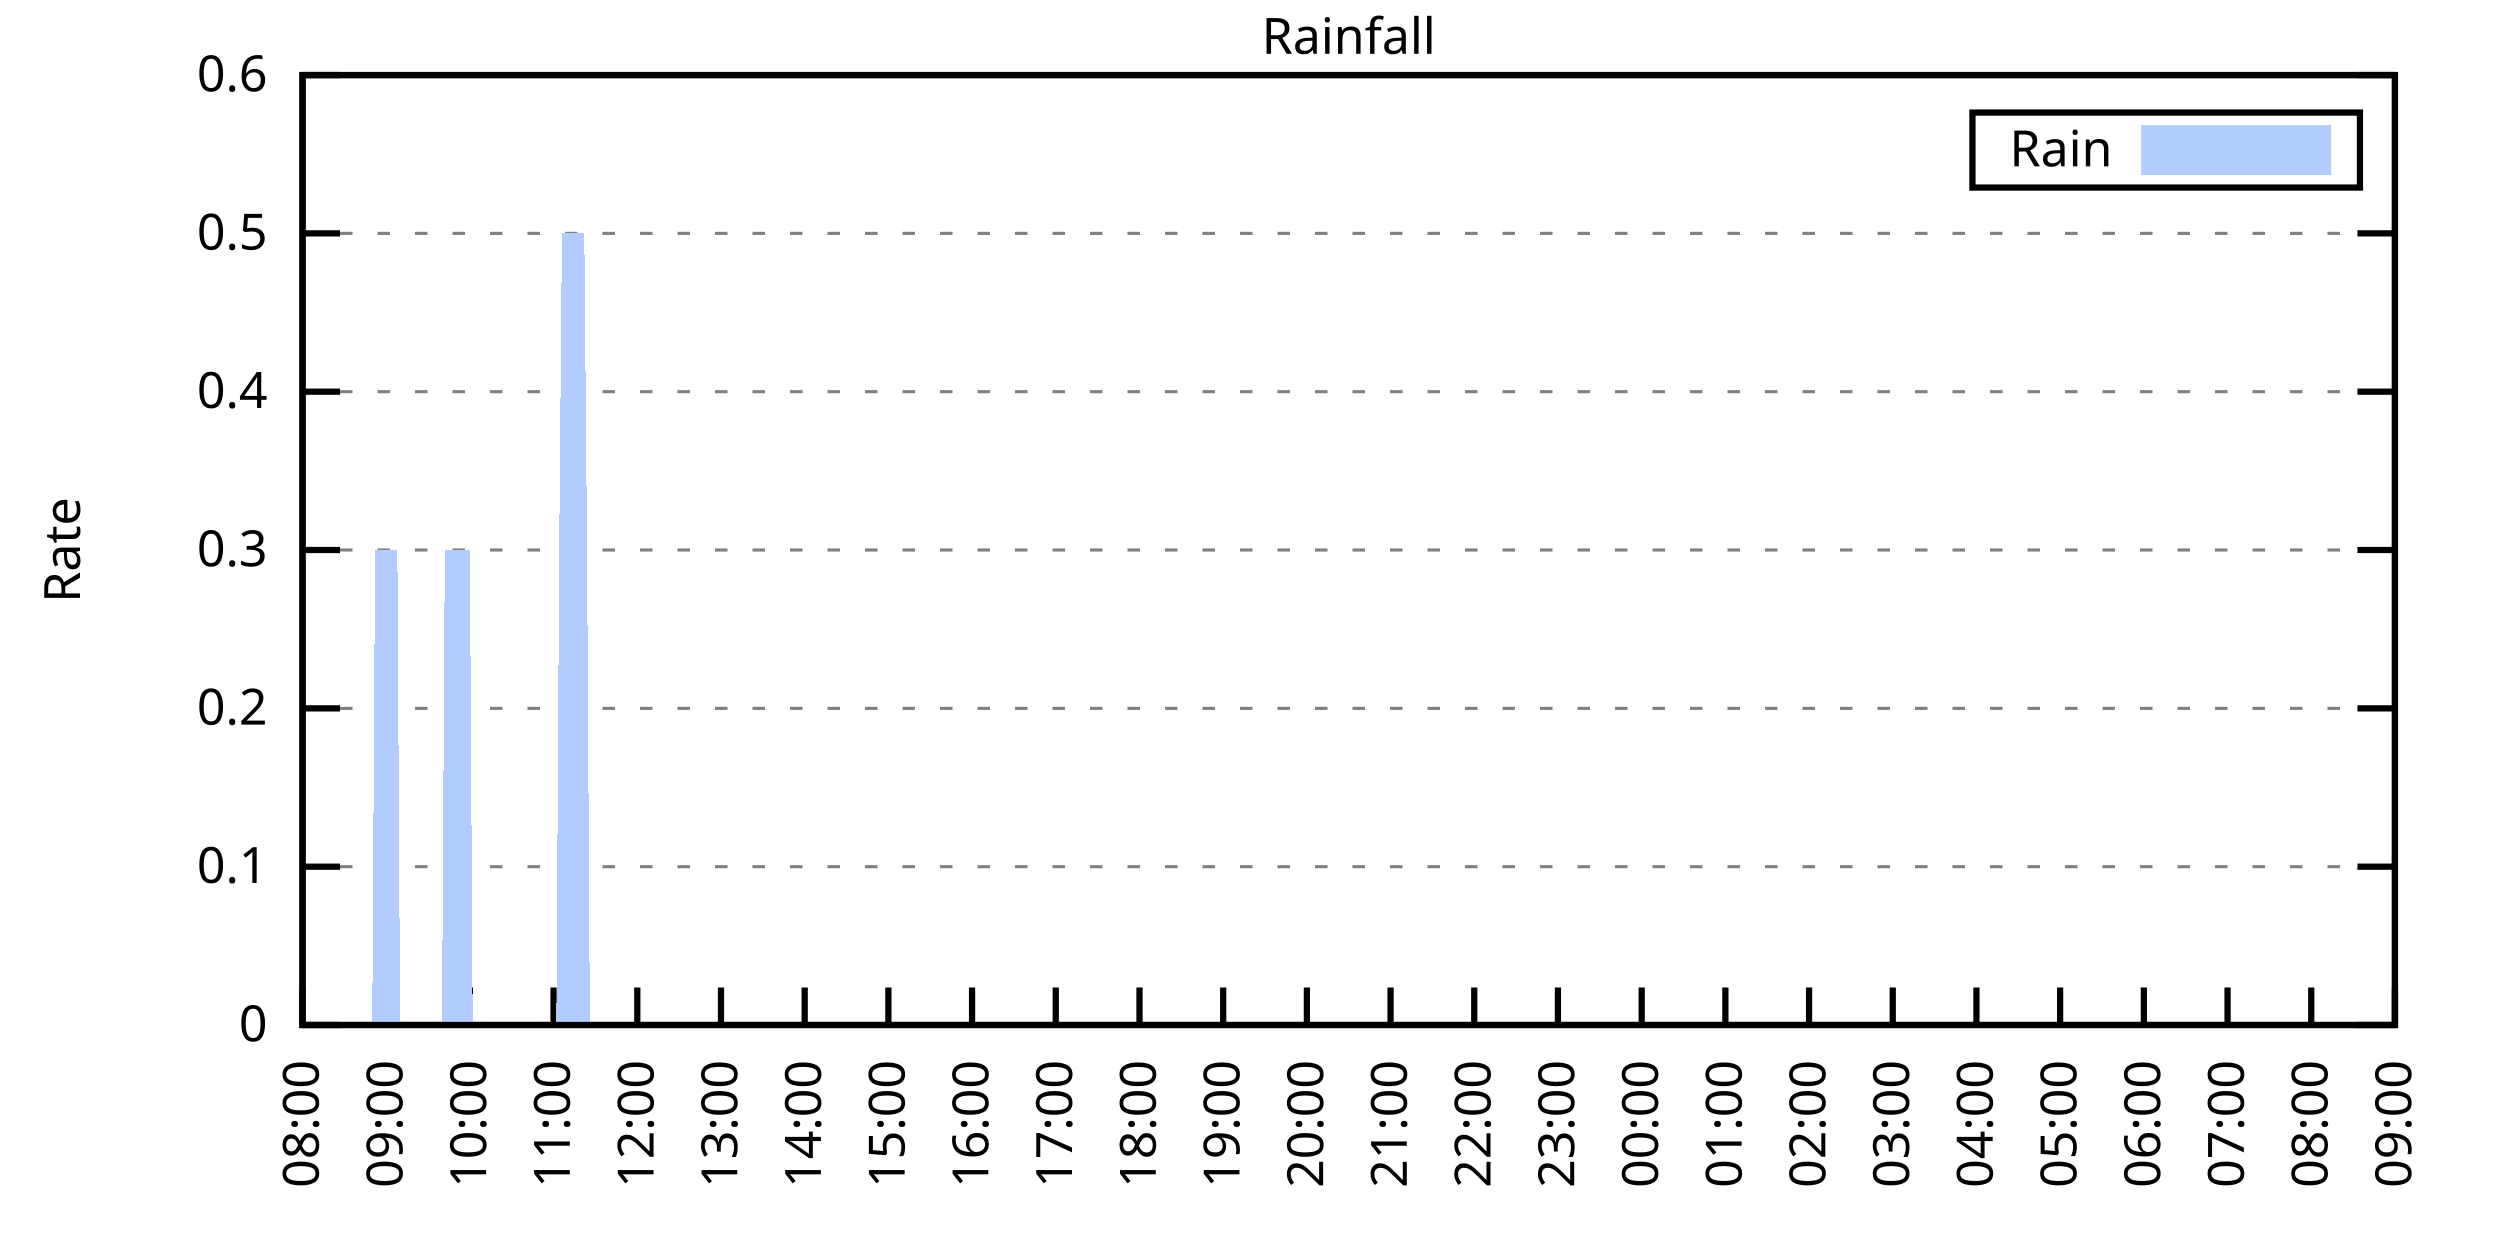
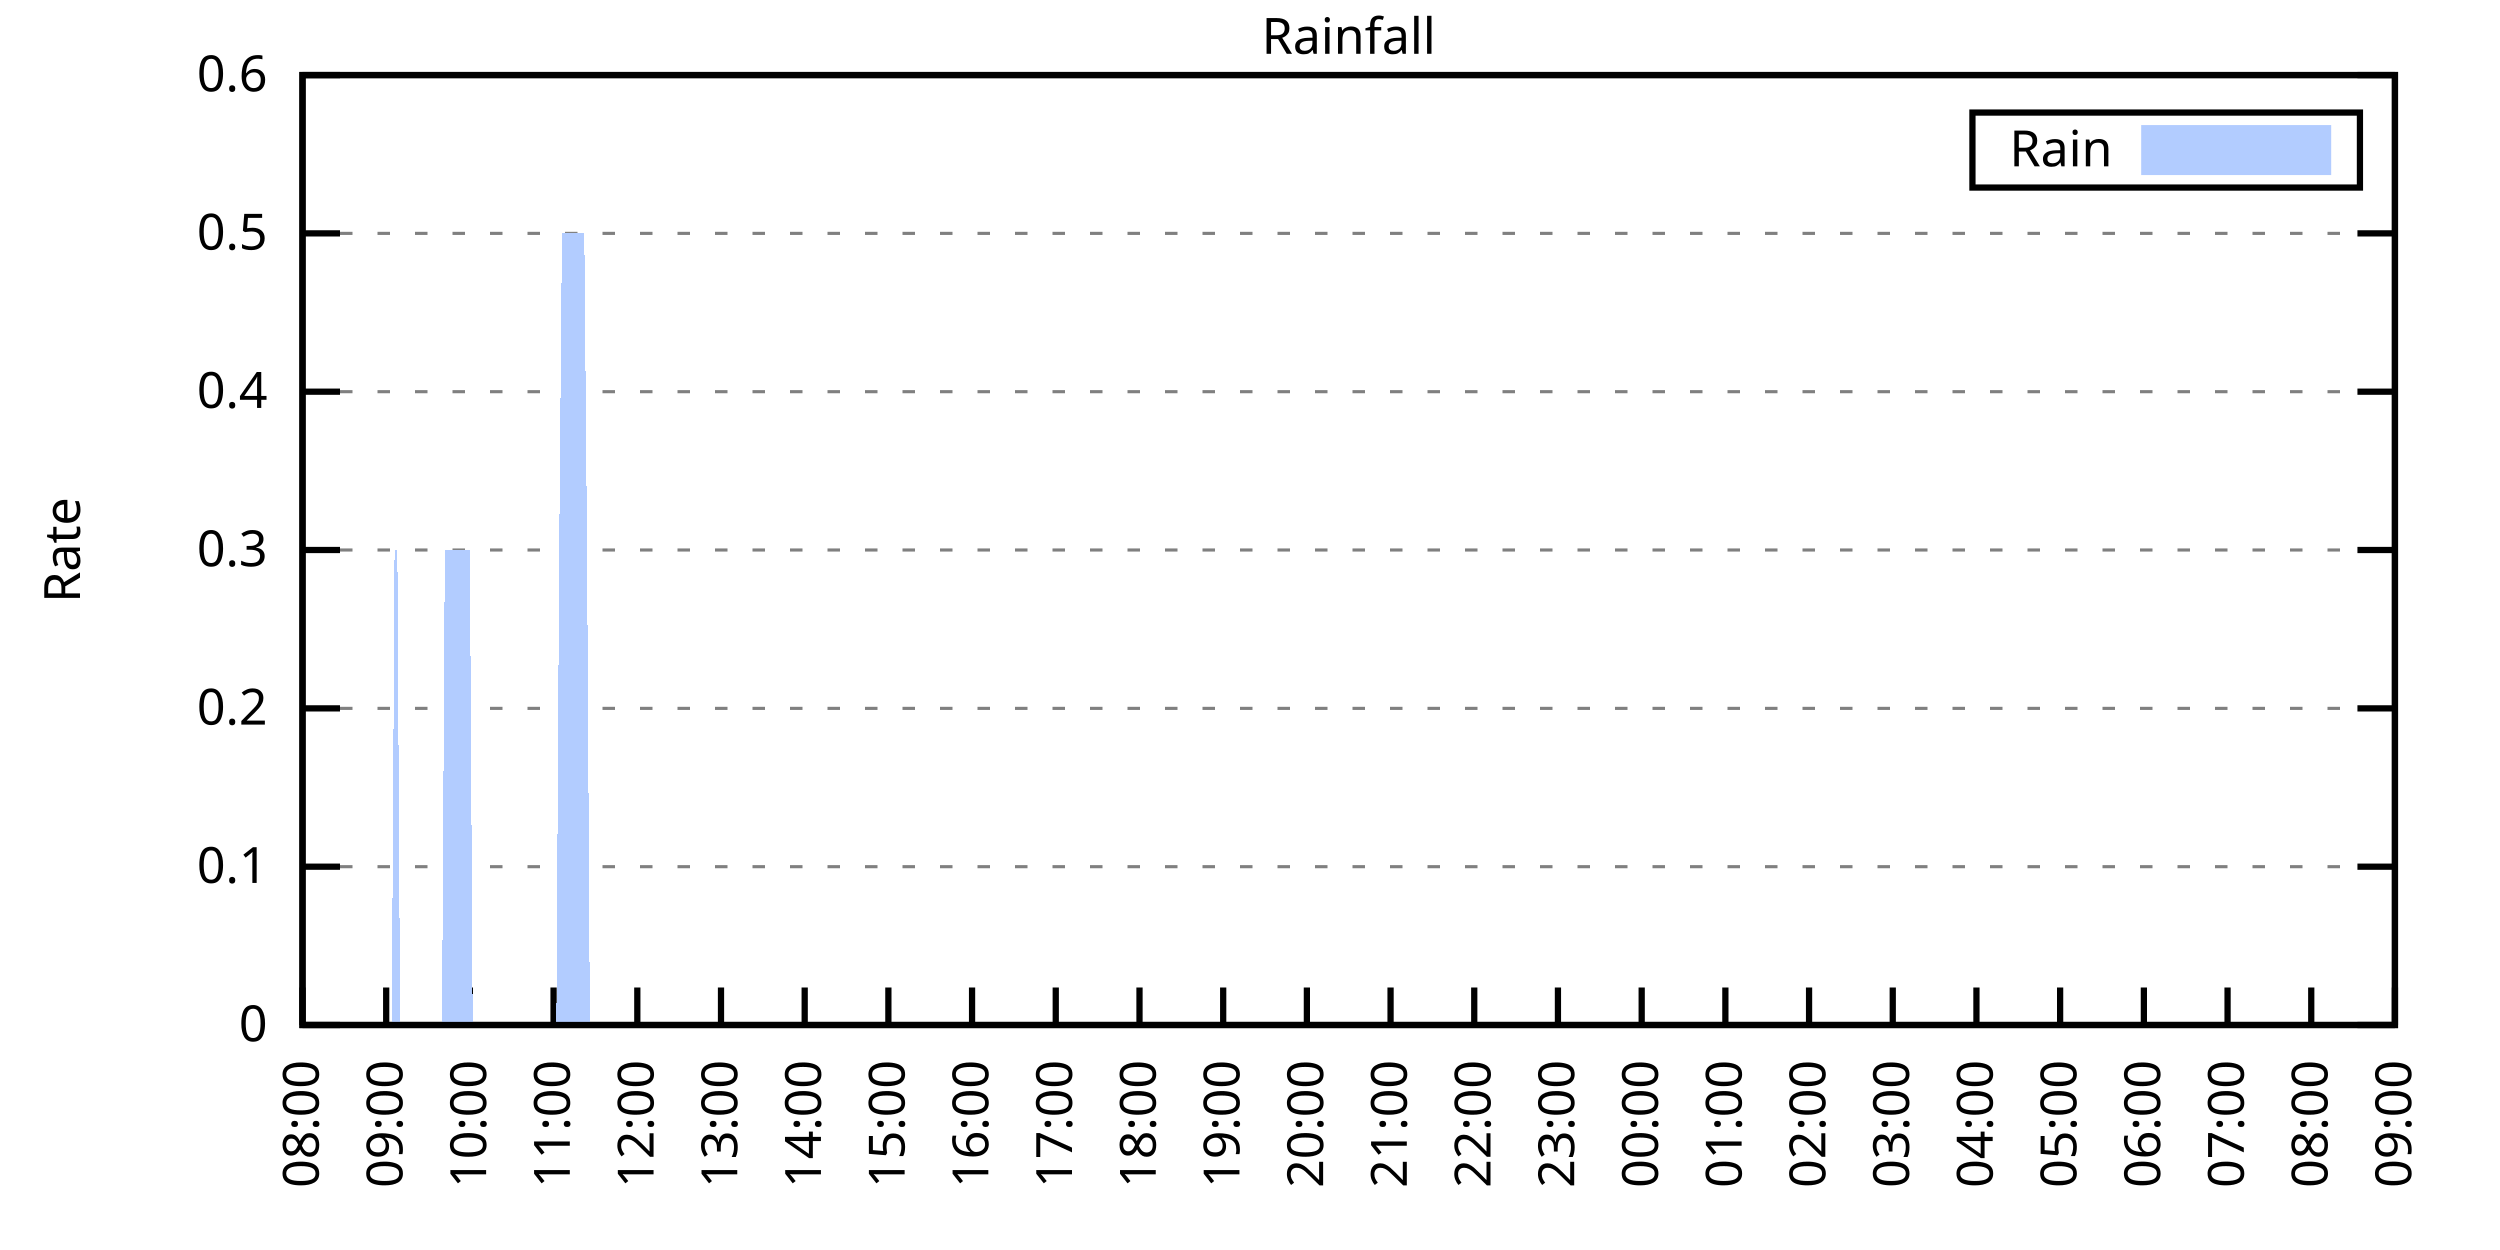
<svg xmlns="http://www.w3.org/2000/svg" xmlns:xlink="http://www.w3.org/1999/xlink" width="400" height="200" viewBox="0 0 400 200">
  <g id="gnuplot_canvas">
    <rect x="0" y="0" width="400" height="200" fill="none" />
    <defs>
      <circle id="gpDot" r="0.5" stroke-width="0.5" stroke="currentColor" />
      <path id="gpPt0" stroke-width="0.333" stroke="currentColor" d="M-1,0 h2 M0,-1 v2" />
      <path id="gpPt1" stroke-width="0.333" stroke="currentColor" d="M-1,-1 L1,1 M1,-1 L-1,1" />
      <path id="gpPt2" stroke-width="0.333" stroke="currentColor" d="M-1,0 L1,0 M0,-1 L0,1 M-1,-1 L1,1 M-1,1 L1,-1" />
      <rect id="gpPt3" stroke-width="0.333" stroke="currentColor" x="-1" y="-1" width="2" height="2" />
      <rect id="gpPt4" stroke-width="0.333" stroke="currentColor" fill="currentColor" x="-1" y="-1" width="2" height="2" />
      <circle id="gpPt5" stroke-width="0.333" stroke="currentColor" cx="0" cy="0" r="1" />
      <use xlink:href="#gpPt5" id="gpPt6" fill="currentColor" stroke="none" />
      <path id="gpPt7" stroke-width="0.333" stroke="currentColor" d="M0,-1.33 L-1.33,0.67 L1.33,0.67 z" />
      <use xlink:href="#gpPt7" id="gpPt8" fill="currentColor" stroke="none" />
      <use xlink:href="#gpPt7" id="gpPt9" stroke="currentColor" transform="rotate(180)" />
      <use xlink:href="#gpPt9" id="gpPt10" fill="currentColor" stroke="none" />
      <use xlink:href="#gpPt3" id="gpPt11" stroke="currentColor" transform="rotate(45)" />
      <use xlink:href="#gpPt11" id="gpPt12" fill="currentColor" stroke="none" />
      <path id="gpPt13" stroke-width="0.333" stroke="currentColor" d="M0,1.330 L1.265,0.411 L0.782,-1.067 L-0.782,-1.076 L-1.265,0.411 z" />
      <use xlink:href="#gpPt13" id="gpPt14" fill="currentColor" stroke="none" />
      <filter id="textbox" filterUnits="objectBoundingBox" x="0" y="0" height="1" width="1">
        <feFlood flood-color="white" flood-opacity="1" result="bgnd" />
        <feComposite in="SourceGraphic" in2="bgnd" operator="atop" />
      </filter>
      <filter id="greybox" filterUnits="objectBoundingBox" x="0" y="0" height="1" width="1">
        <feFlood flood-color="lightgrey" flood-opacity="1" result="grey" />
        <feComposite in="SourceGraphic" in2="grey" operator="atop" />
      </filter>
    </defs>
    <g fill="none" color="white" stroke="currentColor" stroke-width="1.00" stroke-linecap="butt" stroke-linejoin="miter">
</g>
    <g fill="none" color="black" stroke="currentColor" stroke-width="1.00" stroke-linecap="butt" stroke-linejoin="miter">
      <g stroke="none" shape-rendering="crispEdges">
        <polygon fill="rgb(255, 255, 255)" points="48.40,164.00 383.18,164.00 383.18,12.02 48.40,12.02 " />
      </g>
    </g>
    <g fill="none" color="black" stroke="currentColor" stroke-width="1.00" stroke-linecap="butt" stroke-linejoin="miter">
</g>
    <g fill="none" color="black" stroke="black" stroke-width="0.50" stroke-linecap="butt" stroke-linejoin="miter">
</g>
    <g fill="none" color="gray" stroke="currentColor" stroke-width="0.50" stroke-linecap="butt" stroke-linejoin="miter">
      <path stroke="gray" stroke-dasharray="2,4" class="gridline" d="M48.40,164.00 L383.19,164.00  " />
    </g>
    <g fill="none" color="gray" stroke="gray" stroke-width="1.00" stroke-linecap="butt" stroke-linejoin="miter">
</g>
    <g fill="none" color="black" stroke="currentColor" stroke-width="1.00" stroke-linecap="butt" stroke-linejoin="miter">
      <path stroke="black" d="M48.40,164.00 L54.40,164.00 M383.19,164.00 L377.19,164.00  " />
      <g transform="translate(42.80,166.60)" stroke="none" fill="black" font-family="Sans" font-size="8.00" text-anchor="end">
        <text>
          <tspan font-family="Sans"> 0</tspan>
        </text>
      </g>
    </g>
    <g fill="none" color="black" stroke="currentColor" stroke-width="1.00" stroke-linecap="butt" stroke-linejoin="miter">
</g>
    <g fill="none" color="black" stroke="black" stroke-width="0.50" stroke-linecap="butt" stroke-linejoin="miter">
</g>
    <g fill="none" color="gray" stroke="currentColor" stroke-width="0.50" stroke-linecap="butt" stroke-linejoin="miter">
      <path stroke="gray" stroke-dasharray="2,4" class="gridline" d="M48.40,138.67 L383.19,138.67  " />
    </g>
    <g fill="none" color="gray" stroke="gray" stroke-width="1.00" stroke-linecap="butt" stroke-linejoin="miter">
</g>
    <g fill="none" color="black" stroke="currentColor" stroke-width="1.00" stroke-linecap="butt" stroke-linejoin="miter">
      <path stroke="black" d="M48.40,138.67 L54.40,138.67 M383.19,138.67 L377.19,138.67  " />
      <g transform="translate(42.80,141.27)" stroke="none" fill="black" font-family="Sans" font-size="8.00" text-anchor="end">
        <text>
          <tspan font-family="Sans"> 0.1</tspan>
        </text>
      </g>
    </g>
    <g fill="none" color="black" stroke="currentColor" stroke-width="1.00" stroke-linecap="butt" stroke-linejoin="miter">
</g>
    <g fill="none" color="black" stroke="black" stroke-width="0.50" stroke-linecap="butt" stroke-linejoin="miter">
</g>
    <g fill="none" color="gray" stroke="currentColor" stroke-width="0.50" stroke-linecap="butt" stroke-linejoin="miter">
      <path stroke="gray" stroke-dasharray="2,4" class="gridline" d="M48.40,113.34 L383.19,113.34  " />
    </g>
    <g fill="none" color="gray" stroke="gray" stroke-width="1.00" stroke-linecap="butt" stroke-linejoin="miter">
</g>
    <g fill="none" color="black" stroke="currentColor" stroke-width="1.00" stroke-linecap="butt" stroke-linejoin="miter">
      <path stroke="black" d="M48.40,113.34 L54.40,113.34 M383.19,113.34 L377.19,113.34  " />
      <g transform="translate(42.80,115.94)" stroke="none" fill="black" font-family="Sans" font-size="8.00" text-anchor="end">
        <text>
          <tspan font-family="Sans"> 0.2</tspan>
        </text>
      </g>
    </g>
    <g fill="none" color="black" stroke="currentColor" stroke-width="1.00" stroke-linecap="butt" stroke-linejoin="miter">
</g>
    <g fill="none" color="black" stroke="black" stroke-width="0.50" stroke-linecap="butt" stroke-linejoin="miter">
</g>
    <g fill="none" color="gray" stroke="currentColor" stroke-width="0.50" stroke-linecap="butt" stroke-linejoin="miter">
      <path stroke="gray" stroke-dasharray="2,4" class="gridline" d="M48.40,88.00 L383.19,88.00  " />
    </g>
    <g fill="none" color="gray" stroke="gray" stroke-width="1.00" stroke-linecap="butt" stroke-linejoin="miter">
</g>
    <g fill="none" color="black" stroke="currentColor" stroke-width="1.00" stroke-linecap="butt" stroke-linejoin="miter">
      <path stroke="black" d="M48.40,88.00 L54.40,88.00 M383.19,88.00 L377.19,88.00  " />
      <g transform="translate(42.80,90.60)" stroke="none" fill="black" font-family="Sans" font-size="8.00" text-anchor="end">
        <text>
          <tspan font-family="Sans"> 0.3</tspan>
        </text>
      </g>
    </g>
    <g fill="none" color="black" stroke="currentColor" stroke-width="1.00" stroke-linecap="butt" stroke-linejoin="miter">
</g>
    <g fill="none" color="black" stroke="black" stroke-width="0.50" stroke-linecap="butt" stroke-linejoin="miter">
</g>
    <g fill="none" color="gray" stroke="currentColor" stroke-width="0.50" stroke-linecap="butt" stroke-linejoin="miter">
      <path stroke="gray" stroke-dasharray="2,4" class="gridline" d="M48.40,62.67 L383.19,62.67  " />
    </g>
    <g fill="none" color="gray" stroke="gray" stroke-width="1.00" stroke-linecap="butt" stroke-linejoin="miter">
</g>
    <g fill="none" color="black" stroke="currentColor" stroke-width="1.00" stroke-linecap="butt" stroke-linejoin="miter">
      <path stroke="black" d="M48.40,62.67 L54.40,62.67 M383.19,62.67 L377.19,62.67  " />
      <g transform="translate(42.80,65.27)" stroke="none" fill="black" font-family="Sans" font-size="8.00" text-anchor="end">
        <text>
          <tspan font-family="Sans"> 0.4</tspan>
        </text>
      </g>
    </g>
    <g fill="none" color="black" stroke="currentColor" stroke-width="1.00" stroke-linecap="butt" stroke-linejoin="miter">
</g>
    <g fill="none" color="black" stroke="black" stroke-width="0.50" stroke-linecap="butt" stroke-linejoin="miter">
</g>
    <g fill="none" color="gray" stroke="currentColor" stroke-width="0.50" stroke-linecap="butt" stroke-linejoin="miter">
      <path stroke="gray" stroke-dasharray="2,4" class="gridline" d="M48.40,37.34 L383.19,37.34  " />
    </g>
    <g fill="none" color="gray" stroke="gray" stroke-width="1.00" stroke-linecap="butt" stroke-linejoin="miter">
</g>
    <g fill="none" color="black" stroke="currentColor" stroke-width="1.00" stroke-linecap="butt" stroke-linejoin="miter">
      <path stroke="black" d="M48.40,37.34 L54.40,37.34 M383.19,37.34 L377.19,37.34  " />
      <g transform="translate(42.80,39.94)" stroke="none" fill="black" font-family="Sans" font-size="8.00" text-anchor="end">
        <text>
          <tspan font-family="Sans"> 0.5</tspan>
        </text>
      </g>
    </g>
    <g fill="none" color="black" stroke="currentColor" stroke-width="1.00" stroke-linecap="butt" stroke-linejoin="miter">
</g>
    <g fill="none" color="black" stroke="black" stroke-width="0.50" stroke-linecap="butt" stroke-linejoin="miter">
</g>
    <g fill="none" color="gray" stroke="currentColor" stroke-width="0.50" stroke-linecap="butt" stroke-linejoin="miter">
      <path stroke="gray" stroke-dasharray="2,4" class="gridline" d="M48.40,12.01 L383.19,12.01  " />
    </g>
    <g fill="none" color="gray" stroke="gray" stroke-width="1.00" stroke-linecap="butt" stroke-linejoin="miter">
</g>
    <g fill="none" color="black" stroke="currentColor" stroke-width="1.00" stroke-linecap="butt" stroke-linejoin="miter">
      <path stroke="black" d="M48.40,12.01 L54.40,12.01 M383.19,12.01 L377.19,12.01  " />
      <g transform="translate(42.80,14.61)" stroke="none" fill="black" font-family="Sans" font-size="8.00" text-anchor="end">
        <text>
          <tspan font-family="Sans"> 0.6</tspan>
        </text>
      </g>
    </g>
    <g fill="none" color="black" stroke="currentColor" stroke-width="1.00" stroke-linecap="butt" stroke-linejoin="miter">
      <path stroke="black" d="M48.40,164.00 L48.40,158.00  " />
      <g transform="translate(51.00,169.60) rotate(270.00)" stroke="none" fill="black" font-family="Sans" font-size="8.00" text-anchor="end">
        <text>
          <tspan font-family="Sans">08:00</tspan>
        </text>
      </g>
    </g>
    <g fill="none" color="black" stroke="currentColor" stroke-width="1.00" stroke-linecap="butt" stroke-linejoin="miter">
      <path stroke="black" d="M61.79,164.00 L61.79,158.00  " />
      <g transform="translate(64.39,169.60) rotate(270.00)" stroke="none" fill="black" font-family="Sans" font-size="8.00" text-anchor="end">
        <text>
          <tspan font-family="Sans">09:00</tspan>
        </text>
      </g>
    </g>
    <g fill="none" color="black" stroke="currentColor" stroke-width="1.00" stroke-linecap="butt" stroke-linejoin="miter">
      <path stroke="black" d="M75.18,164.00 L75.18,158.00  " />
      <g transform="translate(77.78,169.60) rotate(270.00)" stroke="none" fill="black" font-family="Sans" font-size="8.00" text-anchor="end">
        <text>
          <tspan font-family="Sans">10:00</tspan>
        </text>
      </g>
    </g>
    <g fill="none" color="black" stroke="currentColor" stroke-width="1.00" stroke-linecap="butt" stroke-linejoin="miter">
      <path stroke="black" d="M88.57,164.00 L88.57,158.00  " />
      <g transform="translate(91.17,169.60) rotate(270.00)" stroke="none" fill="black" font-family="Sans" font-size="8.00" text-anchor="end">
        <text>
          <tspan font-family="Sans">11:00</tspan>
        </text>
      </g>
    </g>
    <g fill="none" color="black" stroke="currentColor" stroke-width="1.00" stroke-linecap="butt" stroke-linejoin="miter">
      <path stroke="black" d="M101.97,164.00 L101.97,158.00  " />
      <g transform="translate(104.57,169.60) rotate(270.00)" stroke="none" fill="black" font-family="Sans" font-size="8.00" text-anchor="end">
        <text>
          <tspan font-family="Sans">12:00</tspan>
        </text>
      </g>
    </g>
    <g fill="none" color="black" stroke="currentColor" stroke-width="1.00" stroke-linecap="butt" stroke-linejoin="miter">
      <path stroke="black" d="M115.36,164.00 L115.36,158.00  " />
      <g transform="translate(117.96,169.60) rotate(270.00)" stroke="none" fill="black" font-family="Sans" font-size="8.00" text-anchor="end">
        <text>
          <tspan font-family="Sans">13:00</tspan>
        </text>
      </g>
    </g>
    <g fill="none" color="black" stroke="currentColor" stroke-width="1.00" stroke-linecap="butt" stroke-linejoin="miter">
      <path stroke="black" d="M128.75,164.00 L128.75,158.00  " />
      <g transform="translate(131.35,169.60) rotate(270.00)" stroke="none" fill="black" font-family="Sans" font-size="8.00" text-anchor="end">
        <text>
          <tspan font-family="Sans">14:00</tspan>
        </text>
      </g>
    </g>
    <g fill="none" color="black" stroke="currentColor" stroke-width="1.00" stroke-linecap="butt" stroke-linejoin="miter">
      <path stroke="black" d="M142.14,164.00 L142.14,158.00  " />
      <g transform="translate(144.74,169.60) rotate(270.00)" stroke="none" fill="black" font-family="Sans" font-size="8.00" text-anchor="end">
        <text>
          <tspan font-family="Sans">15:00</tspan>
        </text>
      </g>
    </g>
    <g fill="none" color="black" stroke="currentColor" stroke-width="1.00" stroke-linecap="butt" stroke-linejoin="miter">
      <path stroke="black" d="M155.53,164.00 L155.53,158.00  " />
      <g transform="translate(158.13,169.60) rotate(270.00)" stroke="none" fill="black" font-family="Sans" font-size="8.00" text-anchor="end">
        <text>
          <tspan font-family="Sans">16:00</tspan>
        </text>
      </g>
    </g>
    <g fill="none" color="black" stroke="currentColor" stroke-width="1.00" stroke-linecap="butt" stroke-linejoin="miter">
      <path stroke="black" d="M168.92,164.00 L168.92,158.00  " />
      <g transform="translate(171.52,169.60) rotate(270.00)" stroke="none" fill="black" font-family="Sans" font-size="8.00" text-anchor="end">
        <text>
          <tspan font-family="Sans">17:00</tspan>
        </text>
      </g>
    </g>
    <g fill="none" color="black" stroke="currentColor" stroke-width="1.00" stroke-linecap="butt" stroke-linejoin="miter">
      <path stroke="black" d="M182.32,164.00 L182.32,158.00  " />
      <g transform="translate(184.92,169.60) rotate(270.00)" stroke="none" fill="black" font-family="Sans" font-size="8.00" text-anchor="end">
        <text>
          <tspan font-family="Sans">18:00</tspan>
        </text>
      </g>
    </g>
    <g fill="none" color="black" stroke="currentColor" stroke-width="1.00" stroke-linecap="butt" stroke-linejoin="miter">
      <path stroke="black" d="M195.71,164.00 L195.71,158.00  " />
      <g transform="translate(198.31,169.60) rotate(270.00)" stroke="none" fill="black" font-family="Sans" font-size="8.00" text-anchor="end">
        <text>
          <tspan font-family="Sans">19:00</tspan>
        </text>
      </g>
    </g>
    <g fill="none" color="black" stroke="currentColor" stroke-width="1.00" stroke-linecap="butt" stroke-linejoin="miter">
      <path stroke="black" d="M209.10,164.00 L209.10,158.00  " />
      <g transform="translate(211.70,169.60) rotate(270.00)" stroke="none" fill="black" font-family="Sans" font-size="8.00" text-anchor="end">
        <text>
          <tspan font-family="Sans">20:00</tspan>
        </text>
      </g>
    </g>
    <g fill="none" color="black" stroke="currentColor" stroke-width="1.00" stroke-linecap="butt" stroke-linejoin="miter">
      <path stroke="black" d="M222.49,164.00 L222.49,158.00  " />
      <g transform="translate(225.09,169.60) rotate(270.00)" stroke="none" fill="black" font-family="Sans" font-size="8.00" text-anchor="end">
        <text>
          <tspan font-family="Sans">21:00</tspan>
        </text>
      </g>
    </g>
    <g fill="none" color="black" stroke="currentColor" stroke-width="1.00" stroke-linecap="butt" stroke-linejoin="miter">
      <path stroke="black" d="M235.88,164.00 L235.88,158.00  " />
      <g transform="translate(238.48,169.60) rotate(270.00)" stroke="none" fill="black" font-family="Sans" font-size="8.00" text-anchor="end">
        <text>
          <tspan font-family="Sans">22:00</tspan>
        </text>
      </g>
    </g>
    <g fill="none" color="black" stroke="currentColor" stroke-width="1.00" stroke-linecap="butt" stroke-linejoin="miter">
      <path stroke="black" d="M249.27,164.00 L249.27,158.00  " />
      <g transform="translate(251.87,169.60) rotate(270.00)" stroke="none" fill="black" font-family="Sans" font-size="8.00" text-anchor="end">
        <text>
          <tspan font-family="Sans">23:00</tspan>
        </text>
      </g>
    </g>
    <g fill="none" color="black" stroke="currentColor" stroke-width="1.00" stroke-linecap="butt" stroke-linejoin="miter">
      <path stroke="black" d="M262.67,164.00 L262.67,158.00  " />
      <g transform="translate(265.27,169.60) rotate(270.00)" stroke="none" fill="black" font-family="Sans" font-size="8.00" text-anchor="end">
        <text>
          <tspan font-family="Sans">00:00</tspan>
        </text>
      </g>
    </g>
    <g fill="none" color="black" stroke="currentColor" stroke-width="1.00" stroke-linecap="butt" stroke-linejoin="miter">
      <path stroke="black" d="M276.06,164.00 L276.06,158.00  " />
      <g transform="translate(278.66,169.60) rotate(270.00)" stroke="none" fill="black" font-family="Sans" font-size="8.00" text-anchor="end">
        <text>
          <tspan font-family="Sans">01:00</tspan>
        </text>
      </g>
    </g>
    <g fill="none" color="black" stroke="currentColor" stroke-width="1.00" stroke-linecap="butt" stroke-linejoin="miter">
      <path stroke="black" d="M289.45,164.00 L289.45,158.00  " />
      <g transform="translate(292.05,169.60) rotate(270.00)" stroke="none" fill="black" font-family="Sans" font-size="8.00" text-anchor="end">
        <text>
          <tspan font-family="Sans">02:00</tspan>
        </text>
      </g>
    </g>
    <g fill="none" color="black" stroke="currentColor" stroke-width="1.00" stroke-linecap="butt" stroke-linejoin="miter">
      <path stroke="black" d="M302.84,164.00 L302.84,158.00  " />
      <g transform="translate(305.44,169.60) rotate(270.00)" stroke="none" fill="black" font-family="Sans" font-size="8.00" text-anchor="end">
        <text>
          <tspan font-family="Sans">03:00</tspan>
        </text>
      </g>
    </g>
    <g fill="none" color="black" stroke="currentColor" stroke-width="1.00" stroke-linecap="butt" stroke-linejoin="miter">
      <path stroke="black" d="M316.23,164.00 L316.23,158.00  " />
      <g transform="translate(318.83,169.60) rotate(270.00)" stroke="none" fill="black" font-family="Sans" font-size="8.00" text-anchor="end">
        <text>
          <tspan font-family="Sans">04:00</tspan>
        </text>
      </g>
    </g>
    <g fill="none" color="black" stroke="currentColor" stroke-width="1.00" stroke-linecap="butt" stroke-linejoin="miter">
      <path stroke="black" d="M329.62,164.00 L329.62,158.00  " />
      <g transform="translate(332.22,169.60) rotate(270.00)" stroke="none" fill="black" font-family="Sans" font-size="8.00" text-anchor="end">
        <text>
          <tspan font-family="Sans">05:00</tspan>
        </text>
      </g>
    </g>
    <g fill="none" color="black" stroke="currentColor" stroke-width="1.00" stroke-linecap="butt" stroke-linejoin="miter">
      <path stroke="black" d="M343.02,164.00 L343.02,158.00  " />
      <g transform="translate(345.62,169.60) rotate(270.00)" stroke="none" fill="black" font-family="Sans" font-size="8.00" text-anchor="end">
        <text>
          <tspan font-family="Sans">06:00</tspan>
        </text>
      </g>
    </g>
    <g fill="none" color="black" stroke="currentColor" stroke-width="1.00" stroke-linecap="butt" stroke-linejoin="miter">
      <path stroke="black" d="M356.41,164.00 L356.41,158.00  " />
      <g transform="translate(359.01,169.60) rotate(270.00)" stroke="none" fill="black" font-family="Sans" font-size="8.00" text-anchor="end">
        <text>
          <tspan font-family="Sans">07:00</tspan>
        </text>
      </g>
    </g>
    <g fill="none" color="black" stroke="currentColor" stroke-width="1.00" stroke-linecap="butt" stroke-linejoin="miter">
      <path stroke="black" d="M369.80,164.00 L369.80,158.00  " />
      <g transform="translate(372.40,169.60) rotate(270.00)" stroke="none" fill="black" font-family="Sans" font-size="8.00" text-anchor="end">
        <text>
          <tspan font-family="Sans">08:00</tspan>
        </text>
      </g>
    </g>
    <g fill="none" color="black" stroke="currentColor" stroke-width="1.00" stroke-linecap="butt" stroke-linejoin="miter">
      <path stroke="black" d="M383.19,164.00 L383.19,158.00  " />
      <g transform="translate(385.79,169.60) rotate(270.00)" stroke="none" fill="black" font-family="Sans" font-size="8.00" text-anchor="end">
        <text>
          <tspan font-family="Sans">09:00</tspan>
        </text>
      </g>
    </g>
    <g fill="none" color="black" stroke="currentColor" stroke-width="1.00" stroke-linecap="butt" stroke-linejoin="miter">
</g>
    <g fill="none" color="black" stroke="currentColor" stroke-width="1.00" stroke-linecap="butt" stroke-linejoin="miter">
      <path stroke="black" d="M48.40,12.01 L48.40,164.00 L383.19,164.00 L383.19,12.01 L48.40,12.01 Z  " />
    </g>
    <g fill="none" color="black" stroke="currentColor" stroke-width="1.00" stroke-linecap="butt" stroke-linejoin="miter">
</g>
    <g fill="none" color="black" stroke="currentColor" stroke-width="1.00" stroke-linecap="butt" stroke-linejoin="miter">
      <path stroke="black" d="M315.59,30.01 L315.59,18.01 L377.59,18.01 L377.59,30.01 L315.59,30.01 Z  " />
    </g>
    <g id="Rainfall_plot_1">
      <g fill="none" color="white" stroke="black" stroke-width="2.00" stroke-linecap="butt" stroke-linejoin="miter">
</g>
      <g fill="none" color="black" stroke="currentColor" stroke-width="2.00" stroke-linecap="butt" stroke-linejoin="miter">
        <g transform="translate(337.99,26.61)" stroke="none" fill="black" font-family="Sans" font-size="8.00" text-anchor="end">
          <text>
            <tspan font-family="Sans">Rain</tspan>
          </text>
        </g>
      </g>
      <g fill="none" color="black" stroke="currentColor" stroke-width="2.00" stroke-linecap="butt" stroke-linejoin="miter">
        <g stroke="none" shape-rendering="crispEdges">
          <polygon fill="rgb(178, 204, 255)" points="343.59,27.01 371.99,27.01 371.99,21.01 343.59,21.01 " />
        </g>
        <path stroke="rgb(178, 204, 255)" d="M343.59,27.01 L371.99,27.01 L371.99,21.01 L343.59,21.01 L343.59,27.01 Z  " />
      </g>
      <g fill="none" color="black" stroke="currentColor" stroke-width="2.00" stroke-linecap="butt" stroke-linejoin="miter">
        <g stroke="none" shape-rendering="crispEdges">
-           <polygon fill="rgb(178, 204, 255)" points="55.54,164.00 55.99,164.00 56.43,164.00 56.88,164.00 57.33,164.00 57.77,164.00 58.22,164.00 58.67,164.00 59.11,164.00 59.56,164.00 60.01,88.00 60.45,88.00 60.90,88.00 61.35,88.00 61.79,88.00 62.24,88.00 62.68,88.00 63.13,88.00 63.58,88.00 64.02,164.00 64.47,164.00 64.92,164.00 65.36,164.00 65.81,164.00 66.26,164.00 66.70,164.00 67.15,164.00 67.59,164.00 68.04,164.00 68.49,164.00 68.93,164.00 69.38,164.00 69.83,164.00 70.27,164.00 70.72,164.00 71.17,88.00 71.61,88.00 72.06,88.00 72.50,88.00 72.95,88.00 73.40,88.00 73.84,88.00 74.29,88.00 74.74,88.00 75.18,88.00 75.63,164.00 76.08,164.00 76.52,164.00 76.97,164.00 77.42,164.00 77.86,164.00 78.31,164.00 78.75,164.00 79.20,164.00 79.65,164.00 80.09,164.00 80.54,164.00 80.99,164.00 81.43,164.00 81.88,164.00 82.33,164.00 82.77,164.00 83.22,164.00 83.66,164.00 84.11,164.00 84.56,164.00 85.00,164.00 85.45,164.00 85.90,164.00 86.34,164.00 86.79,164.00 87.24,164.00 87.68,164.00 88.13,164.00 88.57,164.00 89.02,164.00 89.47,88.00 89.91,37.34 90.36,37.34 90.81,37.34 91.25,37.34 91.70,37.34 92.15,37.34 92.59,37.34 93.04,37.34 93.49,37.34 93.93,88.00 94.38,164.00 94.82,164.00 95.27,164.00 95.72,164.00 96.16,164.00 96.61,164.00 97.06,164.00 97.50,164.00 97.95,164.00 98.40,164.00 98.84,164.00 99.29,164.00 99.73,164.00 100.18,164.00 100.63,164.00 101.07,164.00 101.52,164.00 101.97,164.00 102.41,164.00 102.86,164.00 103.31,164.00 103.75,164.00 104.20,164.00 104.64,164.00 105.09,164.00 105.54,164.00 105.98,164.00 106.43,164.00 106.88,164.00 107.32,164.00 107.77,164.00 108.22,164.00 108.66,164.00 109.11,164.00 109.55,164.00 110.00,164.00 110.45,164.00 110.89,164.00 111.34,164.00 111.79,164.00 112.23,164.00 112.68,164.00 113.13,164.00 113.57,164.00 114.02,164.00 114.47,164.00 114.91,164.00 115.36,164.00 115.80,164.00 116.25,164.00 116.70,164.00 117.14,164.00 117.59,164.00 118.04,164.00 118.48,164.00 118.93,164.00 119.38,164.00 119.82,164.00 120.27,164.00 120.71,164.00 121.16,164.00 121.61,164.00 122.05,164.00 122.50,164.00 122.95,164.00 123.39,164.00 123.84,164.00 124.29,164.00 124.73,164.00 125.18,164.00 125.62,164.00 126.07,164.00 126.52,164.00 126.96,164.00 127.41,164.00 127.86,164.00 128.30,164.00 128.75,164.00 129.20,164.00 129.64,164.00 130.09,164.00 130.54,164.00 130.98,164.00 131.43,164.00 131.87,164.00 132.32,164.00 132.77,164.00 133.21,164.00 133.66,164.00 134.11,164.00 134.55,164.00 135.00,164.00 135.45,164.00 135.89,164.00 136.34,164.00 136.78,164.00 137.23,164.00 137.68,164.00 138.12,164.00 138.57,164.00 139.02,164.00 139.46,164.00 139.91,164.00 140.36,164.00 140.80,164.00 141.25,164.00 141.69,164.00 142.14,164.00 142.59,164.00 143.03,164.00 143.48,164.00 143.93,164.00 144.37,164.00 144.82,164.00 145.27,164.00 145.71,164.00 146.16,164.00 146.61,164.00 147.05,164.00 147.50,164.00 147.94,164.00 148.39,164.00 148.84,164.00 149.28,164.00 149.73,164.00 150.18,164.00 150.62,164.00 151.07,164.00 151.52,164.00 151.96,164.00 152.41,164.00 152.85,164.00 153.30,164.00 153.75,164.00 154.19,164.00 154.64,164.00 155.09,164.00 155.53,164.00 155.98,164.00 156.43,164.00 156.87,164.00 157.32,164.00 157.76,164.00 158.21,164.00 158.66,164.00 159.10,164.00 159.55,164.00 160.00,164.00 160.44,164.00 160.89,164.00 161.34,164.00 161.78,164.00 162.23,164.00 162.67,164.00 163.12,164.00 163.57,164.00 164.01,164.00 164.46,164.00 164.91,164.00 165.35,164.00 165.80,164.00 166.25,164.00 166.69,164.00 167.14,164.00 167.59,164.00 168.03,164.00 168.48,164.00 168.92,164.00 169.37,164.00 169.82,164.00 170.26,164.00 170.71,164.00 171.16,164.00 171.60,164.00 172.05,164.00 172.50,164.00 172.94,164.00 173.39,164.00 173.83,164.00 174.28,164.00 174.73,164.00 175.17,164.00 175.62,164.00 176.07,164.00 176.51,164.00 176.96,164.00 177.41,164.00 177.85,164.00 178.30,164.00 178.74,164.00 179.19,164.00 179.64,164.00 180.08,164.00 180.53,164.00 180.98,164.00 181.42,164.00 181.87,164.00 182.32,164.00 182.76,164.00 183.21,164.00 183.66,164.00 184.10,164.00 184.55,164.00 184.99,164.00 185.44,164.00 185.89,164.00 186.33,164.00 186.78,164.00 187.23,164.00 187.67,164.00 188.12,164.00 188.57,164.00 189.01,164.00 189.46,164.00 189.90,164.00 190.35,164.00 190.80,164.00 191.24,164.00 191.69,164.00 192.14,164.00 192.58,164.00 193.03,164.00 193.48,164.00 193.92,164.00 194.37,164.00 194.81,164.00 195.26,164.00 195.71,164.00 196.15,164.00 196.60,164.00 197.05,164.00 197.49,164.00 197.94,164.00 198.39,164.00 198.83,164.00 199.28,164.00 199.73,164.00 200.17,164.00 200.62,164.00 201.06,164.00 201.51,164.00 201.96,164.00 202.40,164.00 202.85,164.00 203.30,164.00 203.74,164.00 204.19,164.00 204.64,164.00 205.08,164.00 205.53,164.00 205.97,164.00 206.42,164.00 206.87,164.00 207.31,164.00 207.76,164.00 208.21,164.00 208.65,164.00 209.10,164.00 209.55,164.00 209.99,164.00 210.44,164.00 210.88,164.00 211.33,164.00 211.78,164.00 212.22,164.00 212.67,164.00 213.12,164.00 213.56,164.00 214.01,164.00 214.46,164.00 214.90,164.00 215.35,164.00 215.80,164.00 216.24,164.00 216.69,164.00 217.13,164.00 217.58,164.00 218.03,164.00 218.47,164.00 218.92,164.00 219.37,164.00 219.81,164.00 220.26,164.00 220.71,164.00 221.15,164.00 221.60,164.00 222.04,164.00 222.49,164.00 222.94,164.00 223.38,164.00 223.83,164.00 224.28,164.00 224.72,164.00 225.17,164.00 225.62,164.00 226.06,164.00 226.51,164.00 226.95,164.00 227.40,164.00 227.85,164.00 228.29,164.00 228.74,164.00 229.19,164.00 229.63,164.00 230.08,164.00 230.53,164.00 230.97,164.00 231.42,164.00 231.86,164.00 232.31,164.00 232.76,164.00 233.20,164.00 233.65,164.00 234.10,164.00 234.54,164.00 234.99,164.00 235.44,164.00 235.88,164.00 236.33,164.00 236.78,164.00 237.22,164.00 237.67,164.00 238.11,164.00 238.56,164.00 239.01,164.00 239.45,164.00 239.90,164.00 240.35,164.00 240.79,164.00 241.24,164.00 241.69,164.00 242.13,164.00 242.58,164.00 243.02,164.00 243.47,164.00 243.92,164.00 244.36,164.00 244.81,164.00 245.26,164.00 245.70,164.00 246.15,164.00 246.60,164.00 247.04,164.00 247.49,164.00 247.93,164.00 248.38,164.00 248.83,164.00 249.27,164.00 249.72,164.00 250.17,164.00 250.61,164.00 251.06,164.00 251.51,164.00 251.95,164.00 252.40,164.00 252.85,164.00 253.29,164.00 253.74,164.00 254.18,164.00 254.63,164.00 255.08,164.00 255.52,164.00 255.97,164.00 256.42,164.00 256.86,164.00 257.31,164.00 257.76,164.00 258.20,164.00 258.65,164.00 259.09,164.00 259.54,164.00 259.99,164.00 260.43,164.00 260.88,164.00 261.33,164.00 261.77,164.00 262.22,164.00 262.67,164.00 263.11,164.00 263.56,164.00 264.00,164.00 264.45,164.00 264.90,164.00 265.34,164.00 265.79,164.00 266.24,164.00 266.68,164.00 267.13,164.00 267.58,164.00 268.02,164.00 268.47,164.00 268.92,164.00 269.36,164.00 269.81,164.00 270.25,164.00 270.70,164.00 271.15,164.00 271.59,164.00 272.04,164.00 272.49,164.00 272.93,164.00 273.38,164.00 273.83,164.00 274.27,164.00 274.72,164.00 275.16,164.00 275.61,164.00 276.06,164.00 276.50,164.00 276.95,164.00 277.40,164.00 277.84,164.00 278.29,164.00 278.74,164.00 279.18,164.00 279.63,164.00 280.07,164.00 280.52,164.00 280.97,164.00 281.41,164.00 281.86,164.00 282.31,164.00 282.75,164.00 283.20,164.00 283.65,164.00 284.09,164.00 284.54,164.00 284.98,164.00 285.43,164.00 285.88,164.00 286.32,164.00 286.77,164.00 287.22,164.00 287.66,164.00 288.11,164.00 288.56,164.00 289.00,164.00 289.45,164.00 289.90,164.00 290.34,164.00 290.79,164.00 291.23,164.00 291.68,164.00 292.13,164.00 292.57,164.00 293.02,164.00 293.47,164.00 293.91,164.00 294.36,164.00 294.81,164.00 295.25,164.00 295.70,164.00 296.14,164.00 296.59,164.00 297.04,164.00 297.48,164.00 297.93,164.00 298.38,164.00 298.82,164.00 299.27,164.00 299.72,164.00 300.16,164.00 300.61,164.00 301.05,164.00 301.50,164.00 301.95,164.00 302.39,164.00 302.84,164.00 303.29,164.00 303.73,164.00 304.18,164.00 304.63,164.00 305.07,164.00 305.52,164.00 305.97,164.00 306.41,164.00 306.86,164.00 307.30,164.00 307.75,164.00 308.20,164.00 308.64,164.00 309.09,164.00 309.54,164.00 309.98,164.00 310.43,164.00 310.88,164.00 311.32,164.00 311.77,164.00 312.21,164.00 312.66,164.00 313.11,164.00 313.55,164.00 314.00,164.00 314.45,164.00 314.89,164.00 315.34,164.00 315.79,164.00 316.23,164.00 316.68,164.00 317.12,164.00 317.57,164.00 318.02,164.00 318.46,164.00 318.91,164.00 319.36,164.00 319.80,164.00 320.25,164.00 320.70,164.00 321.14,164.00 321.59,164.00 322.04,164.00 322.48,164.00 322.93,164.00 323.37,164.00 323.82,164.00 324.27,164.00 324.71,164.00 325.16,164.00 325.61,164.00 326.05,164.00 326.50,164.00 326.95,164.00 327.39,164.00 327.84,164.00 328.28,164.00 328.73,164.00 329.18,164.00 329.62,164.00 330.07,164.00 330.52,164.00 330.96,164.00 331.41,164.00 331.86,164.00 332.30,164.00 332.75,164.00 333.19,164.00 333.64,164.00 334.09,164.00 334.53,164.00 334.98,164.00 335.43,164.00 335.87,164.00 336.32,164.00 336.77,164.00 337.21,164.00 337.66,164.00 338.10,164.00 338.55,164.00 339.00,164.00 339.44,164.00 339.89,164.00 340.34,164.00 340.78,164.00 341.23,164.00 341.68,164.00 342.12,164.00 342.57,164.00 343.02,164.00 343.46,164.00 343.91,164.00 344.35,164.00 344.80,164.00 345.25,164.00 345.69,164.00 346.14,164.00 346.59,164.00 347.03,164.00 347.48,164.00 347.93,164.00 348.37,164.00 348.82,164.00 349.26,164.00 349.71,164.00 350.16,164.00 350.60,164.00 351.05,164.00 351.50,164.00 351.94,164.00 352.39,164.00 352.84,164.00 353.28,164.00 353.73,164.00 354.17,164.00 354.62,164.00 355.07,164.00 355.51,164.00 355.96,164.00 356.41,164.00 356.85,164.00 357.30,164.00 357.75,164.00 358.19,164.00 358.64,164.00 359.09,164.00 359.53,164.00 359.98,164.00 360.42,164.00 360.87,164.00 361.32,164.00 361.76,164.00 362.21,164.00 362.66,164.00 363.10,164.00 363.55,164.00 364.00,164.00 364.44,164.00 364.89,164.00 365.33,164.00 365.78,164.00 366.23,164.00 366.67,164.00 367.12,164.00 367.57,164.00 368.01,164.00 368.46,164.00 368.91,164.00 369.35,164.00 369.80,164.00 370.24,164.00 370.69,164.00 371.14,164.00 371.58,164.00 372.03,164.00 372.48,164.00 372.92,164.00 373.37,164.00 373.82,164.00 374.26,164.00 374.71,164.00 375.16,164.00 375.60,164.00 376.05,164.00 376.49,164.00 376.49,164.00 55.54,164.00 " />
+           <polygon fill="rgb(178, 204, 255)" points="58.67,164.00 59.11,164.00 59.56,164.00 60.01,164.00 60.45,164.00 60.90,164.00 61.35,164.00 61.79,164.00 62.24,164.00 62.68,164.00 63.13,88.00 63.58,88.00 64.02,164.00 64.47,164.00 64.92,164.00 65.36,164.00 65.81,164.00 66.26,164.00 66.70,164.00 67.15,164.00 67.59,164.00 68.04,164.00 68.49,164.00 68.93,164.00 69.38,164.00 69.83,164.00 70.27,164.00 70.72,164.00 71.17,88.00 71.61,88.00 72.06,88.00 72.50,88.00 72.95,88.00 73.40,88.00 73.84,88.00 74.29,88.00 74.74,88.00 75.18,88.00 75.63,164.00 76.08,164.00 76.52,164.00 76.97,164.00 77.42,164.00 77.86,164.00 78.31,164.00 78.75,164.00 79.20,164.00 79.65,164.00 80.09,164.00 80.54,164.00 80.99,164.00 81.43,164.00 81.88,164.00 82.33,164.00 82.77,164.00 83.22,164.00 83.66,164.00 84.11,164.00 84.56,164.00 85.00,164.00 85.45,164.00 85.90,164.00 86.34,164.00 86.79,164.00 87.24,164.00 87.68,164.00 88.13,164.00 88.57,164.00 89.02,164.00 89.47,88.00 89.91,37.34 90.36,37.34 90.81,37.34 91.25,37.34 91.70,37.34 92.15,37.34 92.59,37.34 93.04,37.34 93.49,37.34 93.93,88.00 94.38,164.00 94.82,164.00 95.27,164.00 95.72,164.00 96.16,164.00 96.61,164.00 97.06,164.00 97.50,164.00 97.95,164.00 98.40,164.00 98.84,164.00 99.29,164.00 99.73,164.00 100.18,164.00 100.63,164.00 101.07,164.00 101.52,164.00 101.97,164.00 102.41,164.00 102.86,164.00 103.31,164.00 103.75,164.00 104.20,164.00 104.64,164.00 105.09,164.00 105.54,164.00 105.98,164.00 106.43,164.00 106.88,164.00 107.32,164.00 107.77,164.00 108.22,164.00 108.66,164.00 109.11,164.00 109.55,164.00 110.00,164.00 110.45,164.00 110.89,164.00 111.34,164.00 111.79,164.00 112.23,164.00 112.68,164.00 113.13,164.00 113.57,164.00 114.02,164.00 114.47,164.00 114.91,164.00 115.36,164.00 115.80,164.00 116.25,164.00 116.70,164.00 117.14,164.00 117.59,164.00 118.04,164.00 118.48,164.00 118.93,164.00 119.38,164.00 119.82,164.00 120.27,164.00 120.71,164.00 121.16,164.00 121.61,164.00 122.05,164.00 122.50,164.00 122.95,164.00 123.39,164.00 123.84,164.00 124.29,164.00 124.73,164.00 125.18,164.00 125.62,164.00 126.07,164.00 126.52,164.00 126.96,164.00 127.41,164.00 127.86,164.00 128.30,164.00 128.75,164.00 129.20,164.00 129.64,164.00 130.09,164.00 130.54,164.00 130.98,164.00 131.43,164.00 131.87,164.00 132.32,164.00 132.77,164.00 133.21,164.00 133.66,164.00 134.11,164.00 134.55,164.00 135.00,164.00 135.45,164.00 135.89,164.00 136.34,164.00 136.78,164.00 137.23,164.00 137.68,164.00 138.12,164.00 138.57,164.00 139.02,164.00 139.46,164.00 139.91,164.00 140.36,164.00 140.80,164.00 141.25,164.00 141.69,164.00 142.14,164.00 142.59,164.00 143.03,164.00 143.48,164.00 143.93,164.00 144.37,164.00 144.82,164.00 145.27,164.00 145.71,164.00 146.16,164.00 146.61,164.00 147.05,164.00 147.50,164.00 147.94,164.00 148.39,164.00 148.84,164.00 149.28,164.00 149.73,164.00 150.18,164.00 150.62,164.00 151.07,164.00 151.52,164.00 151.96,164.00 152.41,164.00 152.85,164.00 153.30,164.00 153.75,164.00 154.19,164.00 154.64,164.00 155.09,164.00 155.53,164.00 155.98,164.00 156.43,164.00 156.87,164.00 157.32,164.00 157.76,164.00 158.21,164.00 158.66,164.00 159.10,164.00 159.55,164.00 160.00,164.00 160.44,164.00 160.89,164.00 161.34,164.00 161.78,164.00 162.23,164.00 162.67,164.00 163.12,164.00 163.57,164.00 164.01,164.00 164.46,164.00 164.91,164.00 165.35,164.00 165.80,164.00 166.25,164.00 166.69,164.00 167.14,164.00 167.59,164.00 168.03,164.00 168.48,164.00 168.92,164.00 169.37,164.00 169.82,164.00 170.26,164.00 170.71,164.00 171.16,164.00 171.60,164.00 172.05,164.00 172.50,164.00 172.94,164.00 173.39,164.00 173.83,164.00 174.28,164.00 174.73,164.00 175.17,164.00 175.62,164.00 176.07,164.00 176.51,164.00 176.96,164.00 177.41,164.00 177.85,164.00 178.30,164.00 178.74,164.00 179.19,164.00 179.64,164.00 180.08,164.00 180.53,164.00 180.98,164.00 181.42,164.00 181.87,164.00 182.32,164.00 182.76,164.00 183.21,164.00 183.66,164.00 184.10,164.00 184.55,164.00 184.99,164.00 185.44,164.00 185.89,164.00 186.33,164.00 186.78,164.00 187.23,164.00 187.67,164.00 188.12,164.00 188.57,164.00 189.01,164.00 189.46,164.00 189.90,164.00 190.35,164.00 190.80,164.00 191.24,164.00 191.69,164.00 192.14,164.00 192.58,164.00 193.03,164.00 193.48,164.00 193.92,164.00 194.37,164.00 194.81,164.00 195.26,164.00 195.71,164.00 196.15,164.00 196.60,164.00 197.05,164.00 197.49,164.00 197.94,164.00 198.39,164.00 198.83,164.00 199.28,164.00 199.73,164.00 200.17,164.00 200.62,164.00 201.06,164.00 201.51,164.00 201.96,164.00 202.40,164.00 202.85,164.00 203.30,164.00 203.74,164.00 204.19,164.00 204.64,164.00 205.08,164.00 205.53,164.00 205.97,164.00 206.42,164.00 206.87,164.00 207.31,164.00 207.76,164.00 208.21,164.00 208.65,164.00 209.10,164.00 209.55,164.00 209.99,164.00 210.44,164.00 210.88,164.00 211.33,164.00 211.78,164.00 212.22,164.00 212.67,164.00 213.12,164.00 213.56,164.00 214.01,164.00 214.46,164.00 214.90,164.00 215.35,164.00 215.80,164.00 216.24,164.00 216.69,164.00 217.13,164.00 217.58,164.00 218.03,164.00 218.47,164.00 218.92,164.00 219.37,164.00 219.81,164.00 220.26,164.00 220.71,164.00 221.15,164.00 221.60,164.00 222.04,164.00 222.49,164.00 222.94,164.00 223.38,164.00 223.83,164.00 224.28,164.00 224.72,164.00 225.17,164.00 225.62,164.00 226.06,164.00 226.51,164.00 226.95,164.00 227.40,164.00 227.85,164.00 228.29,164.00 228.74,164.00 229.19,164.00 229.63,164.00 230.08,164.00 230.53,164.00 230.97,164.00 231.42,164.00 231.86,164.00 232.31,164.00 232.76,164.00 233.20,164.00 233.65,164.00 234.10,164.00 234.54,164.00 234.99,164.00 235.44,164.00 235.88,164.00 236.33,164.00 236.78,164.00 237.22,164.00 237.67,164.00 238.11,164.00 238.56,164.00 239.01,164.00 239.45,164.00 239.90,164.00 240.35,164.00 240.79,164.00 241.24,164.00 241.69,164.00 242.13,164.00 242.58,164.00 243.02,164.00 243.47,164.00 243.92,164.00 244.36,164.00 244.81,164.00 245.26,164.00 245.70,164.00 246.15,164.00 246.60,164.00 247.04,164.00 247.49,164.00 247.93,164.00 248.38,164.00 248.83,164.00 249.27,164.00 249.72,164.00 250.17,164.00 250.61,164.00 251.06,164.00 251.51,164.00 251.95,164.00 252.40,164.00 252.85,164.00 253.29,164.00 253.74,164.00 254.18,164.00 254.63,164.00 255.08,164.00 255.52,164.00 255.97,164.00 256.42,164.00 256.86,164.00 257.31,164.00 257.76,164.00 258.20,164.00 258.65,164.00 259.09,164.00 259.54,164.00 259.99,164.00 260.43,164.00 260.88,164.00 261.33,164.00 261.77,164.00 262.22,164.00 262.67,164.00 263.11,164.00 263.56,164.00 264.00,164.00 264.45,164.00 264.90,164.00 265.34,164.00 265.79,164.00 266.24,164.00 266.68,164.00 267.13,164.00 267.58,164.00 268.02,164.00 268.47,164.00 268.92,164.00 269.36,164.00 269.81,164.00 270.25,164.00 270.70,164.00 271.15,164.00 271.59,164.00 272.04,164.00 272.49,164.00 272.93,164.00 273.38,164.00 273.83,164.00 274.27,164.00 274.72,164.00 275.16,164.00 275.61,164.00 276.06,164.00 276.50,164.00 276.95,164.00 277.40,164.00 277.84,164.00 278.29,164.00 278.74,164.00 279.18,164.00 279.63,164.00 280.07,164.00 280.52,164.00 280.97,164.00 281.41,164.00 281.86,164.00 282.31,164.00 282.75,164.00 283.20,164.00 283.65,164.00 284.09,164.00 284.54,164.00 284.98,164.00 285.43,164.00 285.88,164.00 286.32,164.00 286.77,164.00 287.22,164.00 287.66,164.00 288.11,164.00 288.56,164.00 289.00,164.00 289.45,164.00 289.90,164.00 290.34,164.00 290.79,164.00 291.23,164.00 291.68,164.00 292.13,164.00 292.57,164.00 293.02,164.00 293.47,164.00 293.91,164.00 294.36,164.00 294.81,164.00 295.25,164.00 295.70,164.00 296.14,164.00 296.59,164.00 297.04,164.00 297.48,164.00 297.93,164.00 298.38,164.00 298.82,164.00 299.27,164.00 299.72,164.00 300.16,164.00 300.61,164.00 301.05,164.00 301.50,164.00 301.95,164.00 302.39,164.00 302.84,164.00 303.29,164.00 303.73,164.00 304.18,164.00 304.63,164.00 305.07,164.00 305.52,164.00 305.97,164.00 306.41,164.00 306.86,164.00 307.30,164.00 307.75,164.00 308.20,164.00 308.64,164.00 309.09,164.00 309.54,164.00 309.98,164.00 310.43,164.00 310.88,164.00 311.32,164.00 311.77,164.00 312.21,164.00 312.66,164.00 313.11,164.00 313.55,164.00 314.00,164.00 314.45,164.00 314.89,164.00 315.34,164.00 315.79,164.00 316.23,164.00 316.68,164.00 317.12,164.00 317.57,164.00 318.02,164.00 318.46,164.00 318.91,164.00 319.36,164.00 319.80,164.00 320.25,164.00 320.70,164.00 321.14,164.00 321.59,164.00 322.04,164.00 322.48,164.00 322.93,164.00 323.37,164.00 323.82,164.00 324.27,164.00 324.71,164.00 325.16,164.00 325.61,164.00 326.05,164.00 326.50,164.00 326.95,164.00 327.39,164.00 327.84,164.00 328.28,164.00 328.73,164.00 329.18,164.00 329.62,164.00 330.07,164.00 330.52,164.00 330.96,164.00 331.41,164.00 331.86,164.00 332.30,164.00 332.75,164.00 333.19,164.00 333.64,164.00 334.09,164.00 334.53,164.00 334.98,164.00 335.43,164.00 335.87,164.00 336.32,164.00 336.77,164.00 337.21,164.00 337.66,164.00 338.10,164.00 338.55,164.00 339.00,164.00 339.44,164.00 339.89,164.00 340.34,164.00 340.78,164.00 341.23,164.00 341.68,164.00 342.12,164.00 342.57,164.00 343.02,164.00 343.46,164.00 343.91,164.00 344.35,164.00 344.80,164.00 345.25,164.00 345.69,164.00 346.14,164.00 346.59,164.00 347.03,164.00 347.48,164.00 347.93,164.00 348.37,164.00 348.82,164.00 349.26,164.00 349.71,164.00 350.16,164.00 350.60,164.00 351.05,164.00 351.50,164.00 351.94,164.00 352.39,164.00 352.84,164.00 353.28,164.00 353.73,164.00 354.17,164.00 354.62,164.00 355.07,164.00 355.51,164.00 355.96,164.00 356.41,164.00 356.85,164.00 357.30,164.00 357.75,164.00 358.19,164.00 358.64,164.00 359.09,164.00 359.53,164.00 359.98,164.00 360.42,164.00 360.87,164.00 361.32,164.00 361.76,164.00 362.21,164.00 362.66,164.00 363.10,164.00 363.55,164.00 364.00,164.00 364.44,164.00 364.89,164.00 365.33,164.00 365.78,164.00 366.23,164.00 366.67,164.00 367.12,164.00 367.57,164.00 368.01,164.00 368.46,164.00 368.91,164.00 369.35,164.00 369.80,164.00 370.24,164.00 370.69,164.00 371.14,164.00 371.58,164.00 372.03,164.00 372.48,164.00 372.92,164.00 373.37,164.00 373.82,164.00 374.26,164.00 374.71,164.00 375.16,164.00 375.60,164.00 376.05,164.00 376.49,164.00 376.94,164.00 377.39,164.00 377.83,164.00 378.28,164.00 378.73,164.00 379.17,164.00 379.62,164.00 379.62,164.00 58.67,164.00 " />
        </g>
      </g>
    </g>
    <g fill="none" color="black" stroke="currentColor" stroke-width="2.00" stroke-linecap="butt" stroke-linejoin="miter">
</g>
    <g fill="none" color="black" stroke="black" stroke-width="1.00" stroke-linecap="butt" stroke-linejoin="miter">
</g>
    <g fill="none" color="black" stroke="currentColor" stroke-width="1.00" stroke-linecap="butt" stroke-linejoin="miter">
      <path stroke="black" d="M48.40,12.01 L48.40,164.00 L383.19,164.00 L383.19,12.01 L48.40,12.01 Z  " />
      <g transform="translate(12.80,88.01) rotate(270.00)" stroke="none" fill="black" font-family="Sans" font-size="8.00" text-anchor="middle">
        <text>
          <tspan font-family="Sans">Rate</tspan>
        </text>
      </g>
    </g>
    <g fill="none" color="black" stroke="currentColor" stroke-width="1.00" stroke-linecap="butt" stroke-linejoin="miter">
</g>
    <g fill="none" color="black" stroke="currentColor" stroke-width="1.00" stroke-linecap="butt" stroke-linejoin="miter">
      <g transform="translate(215.79,8.61)" stroke="none" fill="black" font-family="Sans" font-size="8.00" text-anchor="middle">
        <text>
          <tspan font-family="Sans">Rainfall</tspan>
        </text>
      </g>
    </g>
    <g fill="none" color="black" stroke="currentColor" stroke-width="1.00" stroke-linecap="butt" stroke-linejoin="miter">
</g>
  </g>
</svg>
